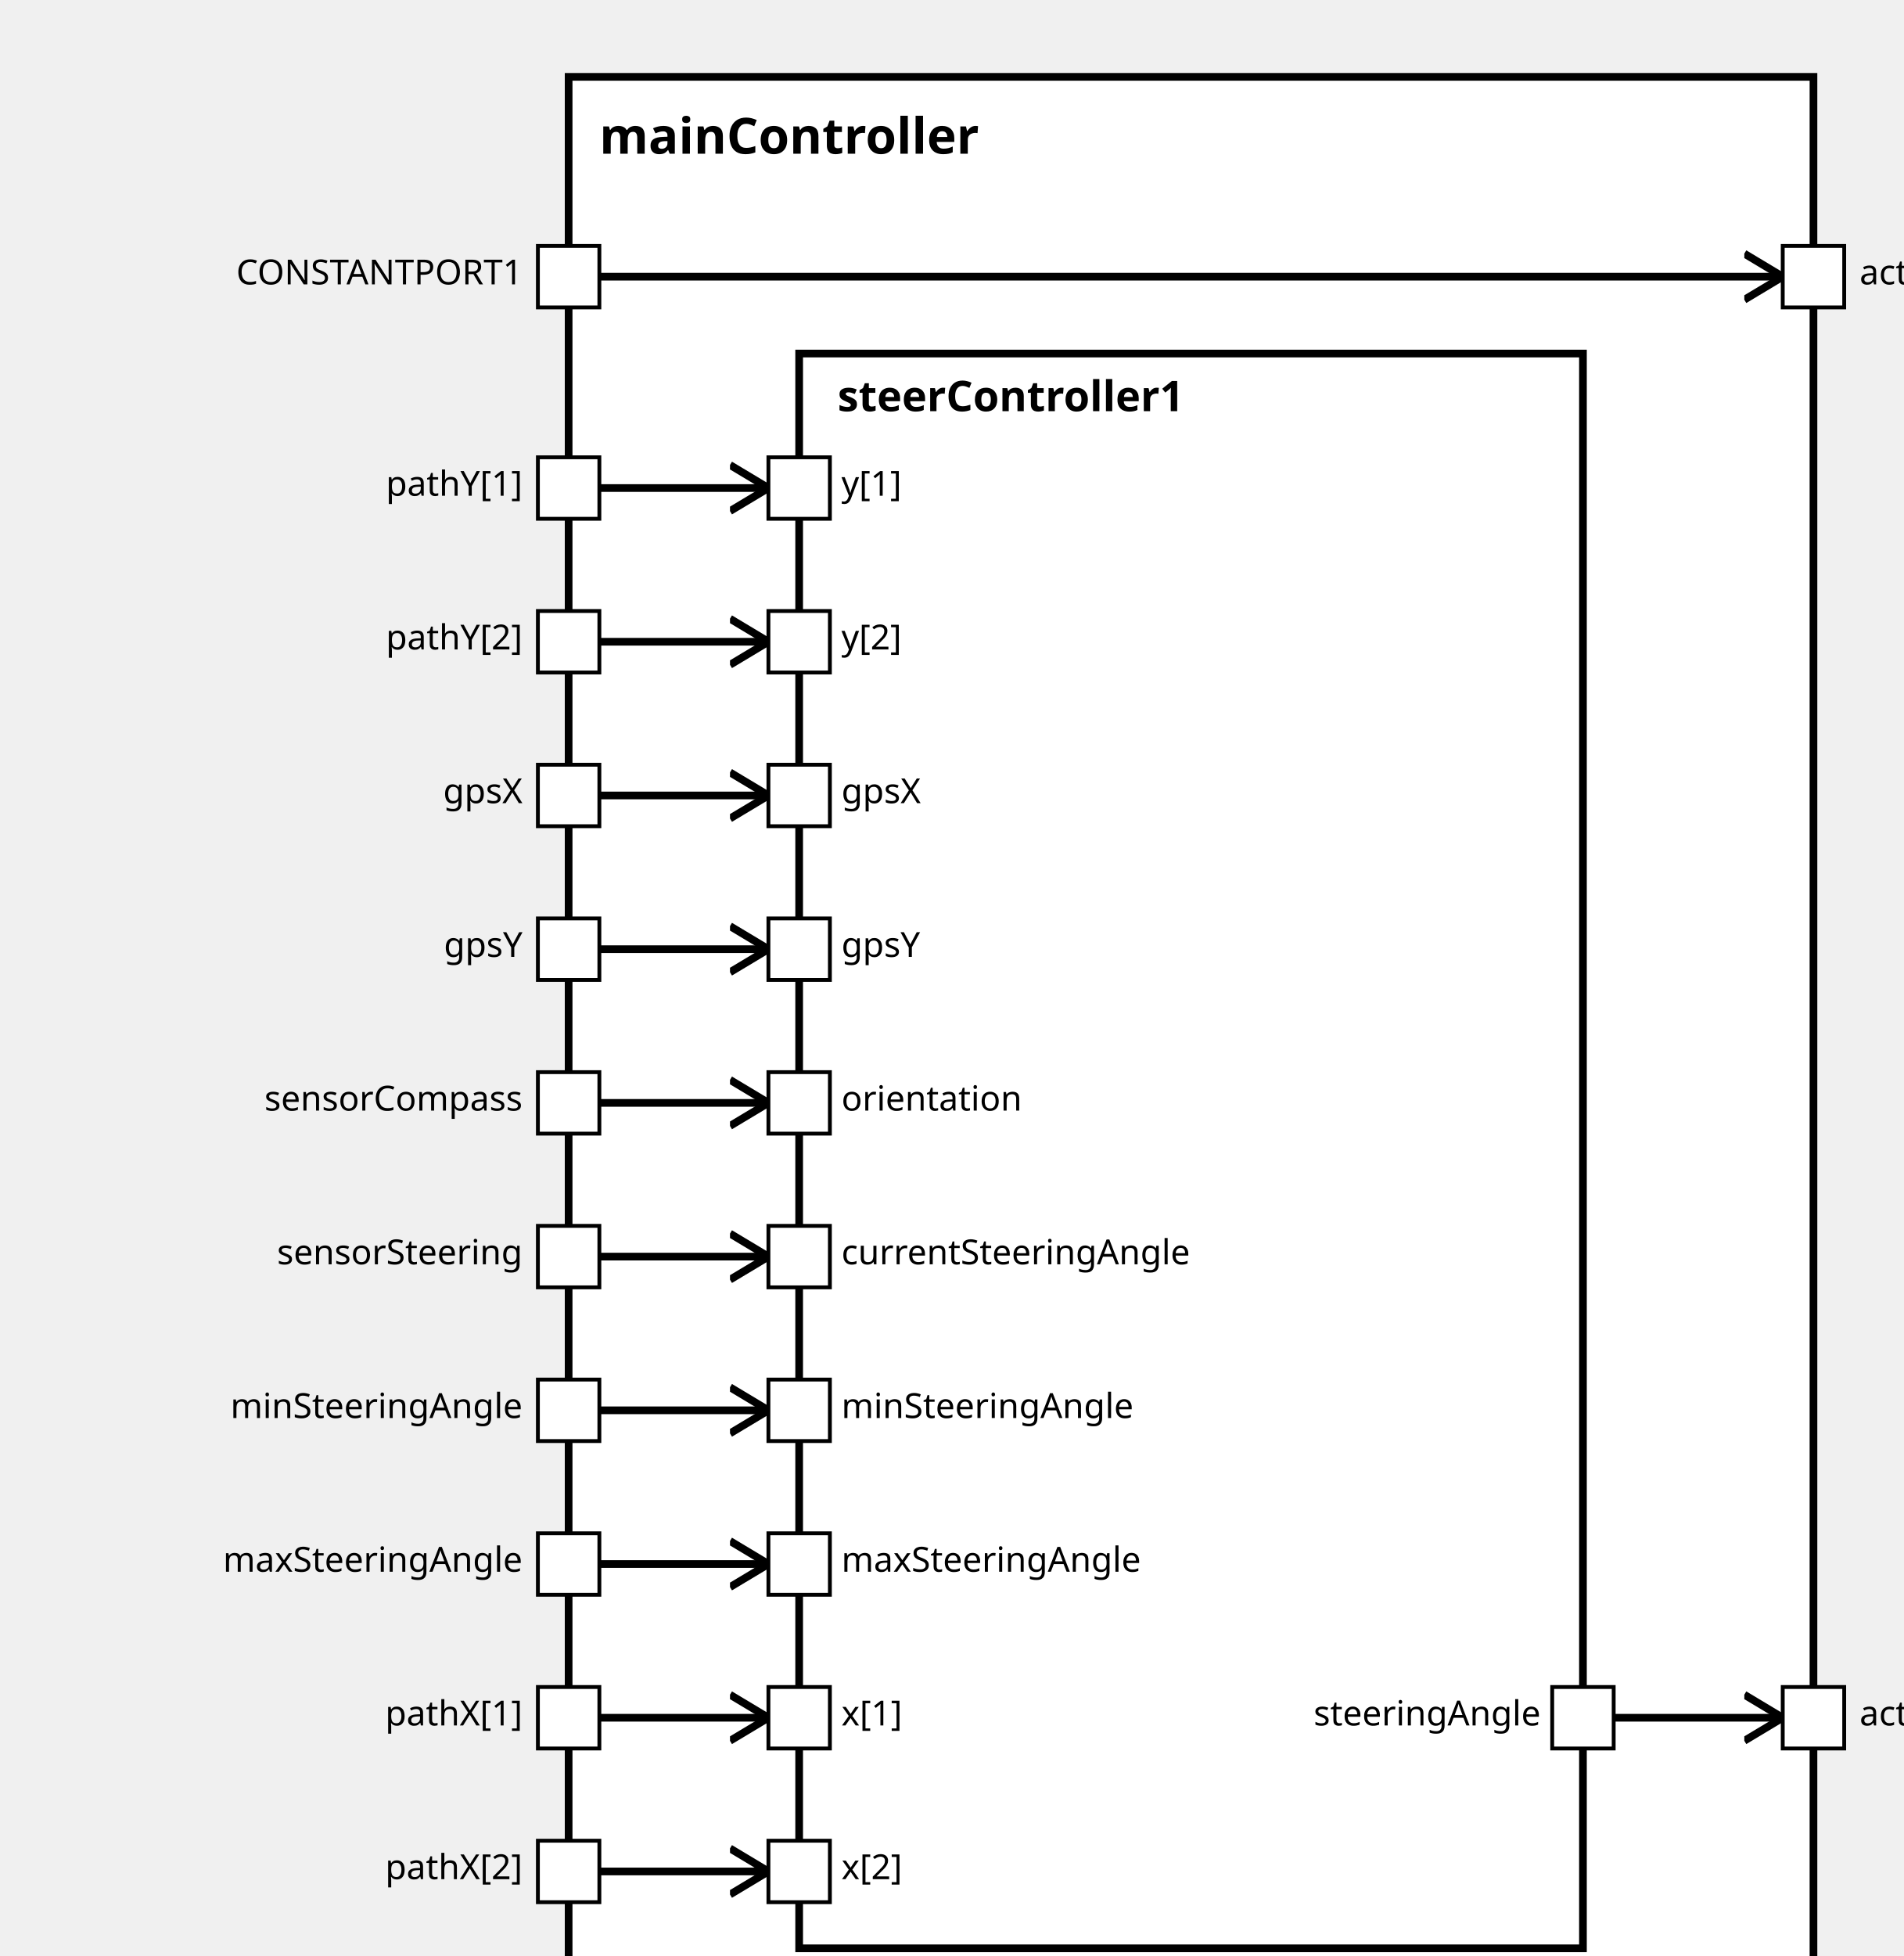
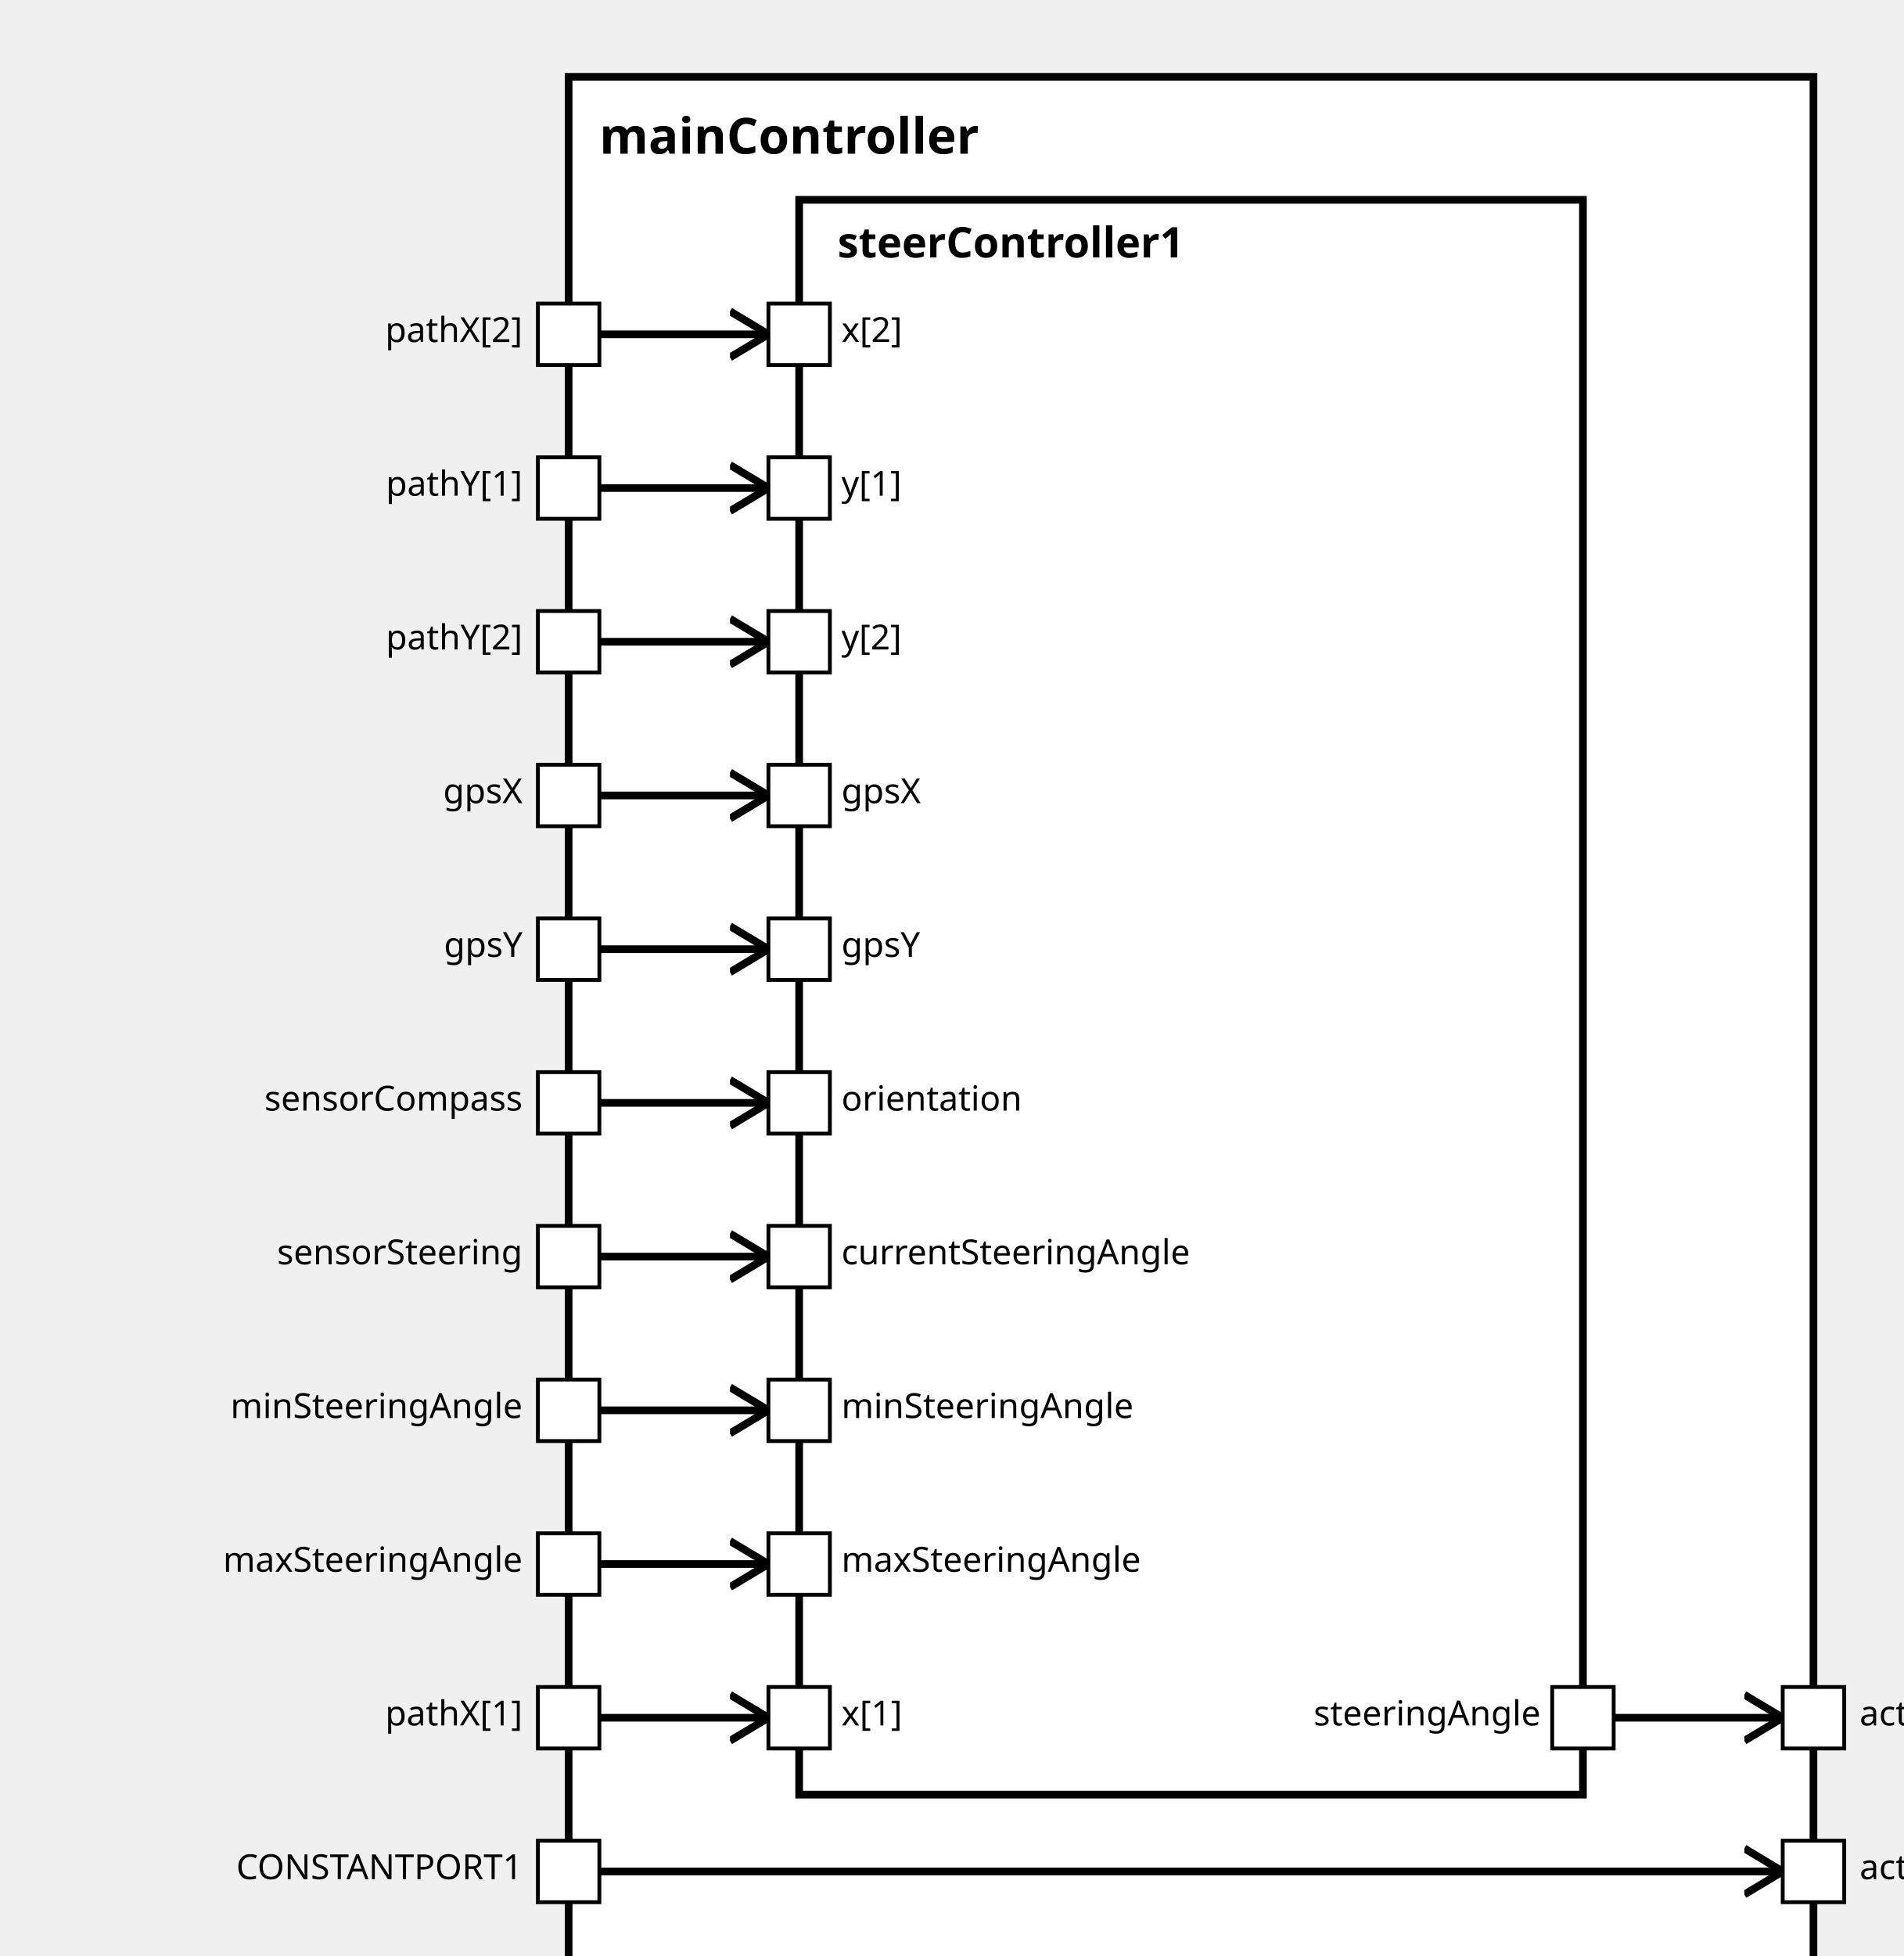
<svg xmlns="http://www.w3.org/2000/svg" xmlns:xlink="http://www.w3.org/1999/xlink" width="100%" height="100%" version="1.1">
  <svg version="1.1">
    <g transform="translate(148 20)">
      <rect id="10" width="324" height="507" style="fill:white;stroke:black;stroke-width:2;fill-opacity:1.0;stroke-opacity:1.0" />
      <text x="8" y="20" style="font-weight: bold" font-family="Verdana" font-size="13" fill="black">
            mainController
    </text>
    </g>
  </svg>
-   <g transform="translate(208 92)">
+   <g transform="translate(208 52)">
    <rect data-name="simulator.mainController.steerController1" id="12" width="204" height="415" style="fill:white;stroke:black;stroke-width:2;fill-opacity:1.0;stroke-opacity:1.0" />
    <text x="10" y="15" alignment-baseline="middle" style="font-weight: bold" font-family="Verdana" font-size="11" fill="black">
    steerController1
    </text>
  </g>
  <defs>
    <marker id="0,0,0" markerWidth="13" markerHeight="13" refX="5" refY="5" orient="auto">
      <polyline points="0,2 5,5 0,8" style="fill:none; stroke:rgb(0,0,0);                     stroke-width:1" />
    </marker>
  </defs>
-   <line stroke-linecap="square" x1="156" y1="72" x2="464" y2="72" style="stroke:rgb(0, 0,0);             stroke-width:2;                 marker-end: url(#0,0,0)             " />
+   <line stroke-linecap="square" x1="156" y1="487" x2="464" y2="487" style="stroke:rgb(0, 0,0);             stroke-width:2;                 marker-end: url(#0,0,0)             " />
  <line stroke-linecap="square" x1="420" y1="447" x2="464" y2="447" style="stroke:rgb(0, 0,0);             stroke-width:2;                 marker-end: url(#0,0,0)             " />
  <line stroke-linecap="square" x1="156" y1="447" x2="200" y2="447" style="stroke:rgb(0, 0,0);             stroke-width:2;                 marker-end: url(#0,0,0)             " />
-   <line stroke-linecap="square" x1="156" y1="487" x2="200" y2="487" style="stroke:rgb(0, 0,0);             stroke-width:2;                 marker-end: url(#0,0,0)             " />
+   <line stroke-linecap="square" x1="156" y1="87" x2="200" y2="87" style="stroke:rgb(0, 0,0);             stroke-width:2;                 marker-end: url(#0,0,0)             " />
  <line stroke-linecap="square" x1="156" y1="127" x2="200" y2="127" style="stroke:rgb(0, 0,0);             stroke-width:2;                 marker-end: url(#0,0,0)             " />
  <line stroke-linecap="square" x1="156" y1="167" x2="200" y2="167" style="stroke:rgb(0, 0,0);             stroke-width:2;                 marker-end: url(#0,0,0)             " />
  <line stroke-linecap="square" x1="156" y1="207" x2="200" y2="207" style="stroke:rgb(0, 0,0);             stroke-width:2;                 marker-end: url(#0,0,0)             " />
  <line stroke-linecap="square" x1="156" y1="247" x2="200" y2="247" style="stroke:rgb(0, 0,0);             stroke-width:2;                 marker-end: url(#0,0,0)             " />
  <line stroke-linecap="square" x1="156" y1="287" x2="200" y2="287" style="stroke:rgb(0, 0,0);             stroke-width:2;                 marker-end: url(#0,0,0)             " />
  <line stroke-linecap="square" x1="156" y1="327" x2="200" y2="327" style="stroke:rgb(0, 0,0);             stroke-width:2;                 marker-end: url(#0,0,0)             " />
  <line stroke-linecap="square" x1="156" y1="367" x2="200" y2="367" style="stroke:rgb(0, 0,0);             stroke-width:2;                 marker-end: url(#0,0,0)             " />
  <line stroke-linecap="square" x1="156" y1="407" x2="200" y2="407" style="stroke:rgb(0, 0,0);             stroke-width:2;                 marker-end: url(#0,0,0)             " />
  <defs>
    <rect id="port" x="0" y="0" width="16" height="16" style="fill:white;stroke:rgb(0,0,0);stroke-width:1;fill-opacity:1.0;stroke-opacity:1.0" />
  </defs>
  <use x="140" y="439" xlink:href="#port" />
  <text text-anchor="end" alignment-baseline="middle" x="136" y="449" transform="rotate(0,136,449)" style="font-weight: regular" font-family="Verdana" font-size="9" fill="black">
pathX[1]
</text>
-   <use x="140" y="479" xlink:href="#port" />
-   <text text-anchor="end" alignment-baseline="middle" x="136" y="489" transform="rotate(0,136,489)" style="font-weight: regular" font-family="Verdana" font-size="9" fill="black">
+   <use x="140" y="79" xlink:href="#port" />
+   <text text-anchor="end" alignment-baseline="middle" x="136" y="89" transform="rotate(0,136,89)" style="font-weight: regular" font-family="Verdana" font-size="9" fill="black">
pathX[2]
</text>
  <use x="140" y="119" xlink:href="#port" />
  <text text-anchor="end" alignment-baseline="middle" x="136" y="129" transform="rotate(0,136,129)" style="font-weight: regular" font-family="Verdana" font-size="9" fill="black">
pathY[1]
</text>
  <use x="140" y="159" xlink:href="#port" />
  <text text-anchor="end" alignment-baseline="middle" x="136" y="169" transform="rotate(0,136,169)" style="font-weight: regular" font-family="Verdana" font-size="9" fill="black">
pathY[2]
</text>
  <use x="140" y="199" xlink:href="#port" />
  <text text-anchor="end" alignment-baseline="middle" x="136" y="209" transform="rotate(0,136,209)" style="font-weight: regular" font-family="Verdana" font-size="9" fill="black">
gpsX
</text>
  <use x="140" y="239" xlink:href="#port" />
  <text text-anchor="end" alignment-baseline="middle" x="136" y="249" transform="rotate(0,136,249)" style="font-weight: regular" font-family="Verdana" font-size="9" fill="black">
gpsY
</text>
  <use x="140" y="319" xlink:href="#port" />
  <text text-anchor="end" alignment-baseline="middle" x="136" y="329" transform="rotate(0,136,329)" style="font-weight: regular" font-family="Verdana" font-size="9" fill="black">
sensorSteering
</text>
  <use x="140" y="279" xlink:href="#port" />
  <text text-anchor="end" alignment-baseline="middle" x="136" y="289" transform="rotate(0,136,289)" style="font-weight: regular" font-family="Verdana" font-size="9" fill="black">
sensorCompass
</text>
  <use x="140" y="359" xlink:href="#port" />
  <text text-anchor="end" alignment-baseline="middle" x="136" y="369" transform="rotate(0,136,369)" style="font-weight: regular" font-family="Verdana" font-size="9" fill="black">
minSteeringAngle
</text>
  <use x="140" y="399" xlink:href="#port" />
  <text text-anchor="end" alignment-baseline="middle" x="136" y="409" transform="rotate(0,136,409)" style="font-weight: regular" font-family="Verdana" font-size="9" fill="black">
maxSteeringAngle
</text>
-   <use x="464" y="64" xlink:href="#port" />
-   <text text-anchor="start" alignment-baseline="middle" x="484" y="74" transform="rotate(0,484,74)" style="font-weight: regular" font-family="Verdana" font-size="9" fill="black">
+   <use x="464" y="479" xlink:href="#port" />
+   <text text-anchor="start" alignment-baseline="middle" x="484" y="489" transform="rotate(0,484,489)" style="font-weight: regular" font-family="Verdana" font-size="9" fill="black">
actuatorEngine
</text>
  <use x="464" y="439" xlink:href="#port" />
  <text text-anchor="start" alignment-baseline="middle" x="484" y="449" transform="rotate(0,484,449)" style="font-weight: regular" font-family="Verdana" font-size="9" fill="black">
actuatorSteering
</text>
-   <use x="140" y="64" xlink:href="#port" />
-   <text text-anchor="end" alignment-baseline="middle" x="136" y="74" transform="rotate(0,136,74)" style="font-weight: regular" font-family="Verdana" font-size="9" fill="black">
+   <use x="140" y="479" xlink:href="#port" />
+   <text text-anchor="end" alignment-baseline="middle" x="136" y="489" transform="rotate(0,136,489)" style="font-weight: regular" font-family="Verdana" font-size="9" fill="black">
CONSTANTPORT1
</text>
  <use x="200" y="439" xlink:href="#port" />
  <text text-anchor="start" alignment-baseline="middle" x="219" y="449" transform="rotate(0,219,449)" style="font-weight: regular" font-family="Verdana" font-size="9" fill="black">
x[1]
</text>
-   <use x="200" y="479" xlink:href="#port" />
-   <text text-anchor="start" alignment-baseline="middle" x="219" y="489" transform="rotate(0,219,489)" style="font-weight: regular" font-family="Verdana" font-size="9" fill="black">
+   <use x="200" y="79" xlink:href="#port" />
+   <text text-anchor="start" alignment-baseline="middle" x="219" y="89" transform="rotate(0,219,89)" style="font-weight: regular" font-family="Verdana" font-size="9" fill="black">
x[2]
</text>
  <use x="200" y="119" xlink:href="#port" />
  <text text-anchor="start" alignment-baseline="middle" x="219" y="129" transform="rotate(0,219,129)" style="font-weight: regular" font-family="Verdana" font-size="9" fill="black">
y[1]
</text>
  <use x="200" y="159" xlink:href="#port" />
  <text text-anchor="start" alignment-baseline="middle" x="219" y="169" transform="rotate(0,219,169)" style="font-weight: regular" font-family="Verdana" font-size="9" fill="black">
y[2]
</text>
  <use x="200" y="199" xlink:href="#port" />
  <text text-anchor="start" alignment-baseline="middle" x="219" y="209" transform="rotate(0,219,209)" style="font-weight: regular" font-family="Verdana" font-size="9" fill="black">
gpsX
</text>
  <use x="200" y="239" xlink:href="#port" />
  <text text-anchor="start" alignment-baseline="middle" x="219" y="249" transform="rotate(0,219,249)" style="font-weight: regular" font-family="Verdana" font-size="9" fill="black">
gpsY
</text>
  <use x="200" y="279" xlink:href="#port" />
  <text text-anchor="start" alignment-baseline="middle" x="219" y="289" transform="rotate(0,219,289)" style="font-weight: regular" font-family="Verdana" font-size="9" fill="black">
orientation
</text>
  <use x="200" y="319" xlink:href="#port" />
  <text text-anchor="start" alignment-baseline="middle" x="219" y="329" transform="rotate(0,219,329)" style="font-weight: regular" font-family="Verdana" font-size="9" fill="black">
currentSteeringAngle
</text>
  <use x="200" y="359" xlink:href="#port" />
  <text text-anchor="start" alignment-baseline="middle" x="219" y="369" transform="rotate(0,219,369)" style="font-weight: regular" font-family="Verdana" font-size="9" fill="black">
minSteeringAngle
</text>
  <use x="200" y="399" xlink:href="#port" />
  <text text-anchor="start" alignment-baseline="middle" x="219" y="409" transform="rotate(0,219,409)" style="font-weight: regular" font-family="Verdana" font-size="9" fill="black">
maxSteeringAngle
</text>
  <use x="404" y="439" xlink:href="#port" />
  <text text-anchor="end" alignment-baseline="middle" x="401" y="449" transform="rotate(0,401,449)" style="font-weight: regular" font-family="Verdana" font-size="9" fill="black">
steeringAngle
</text>
</svg>
